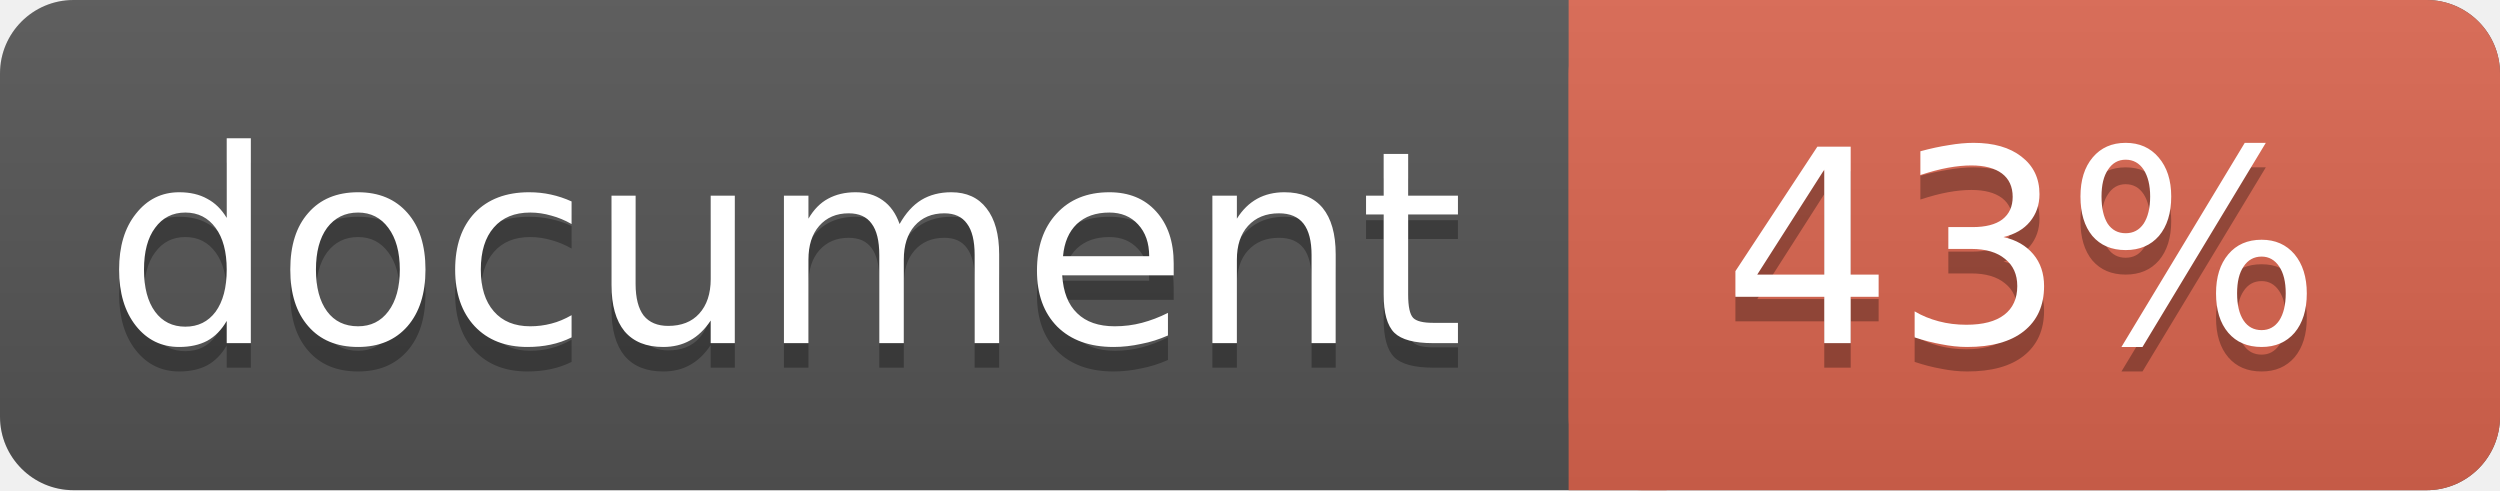
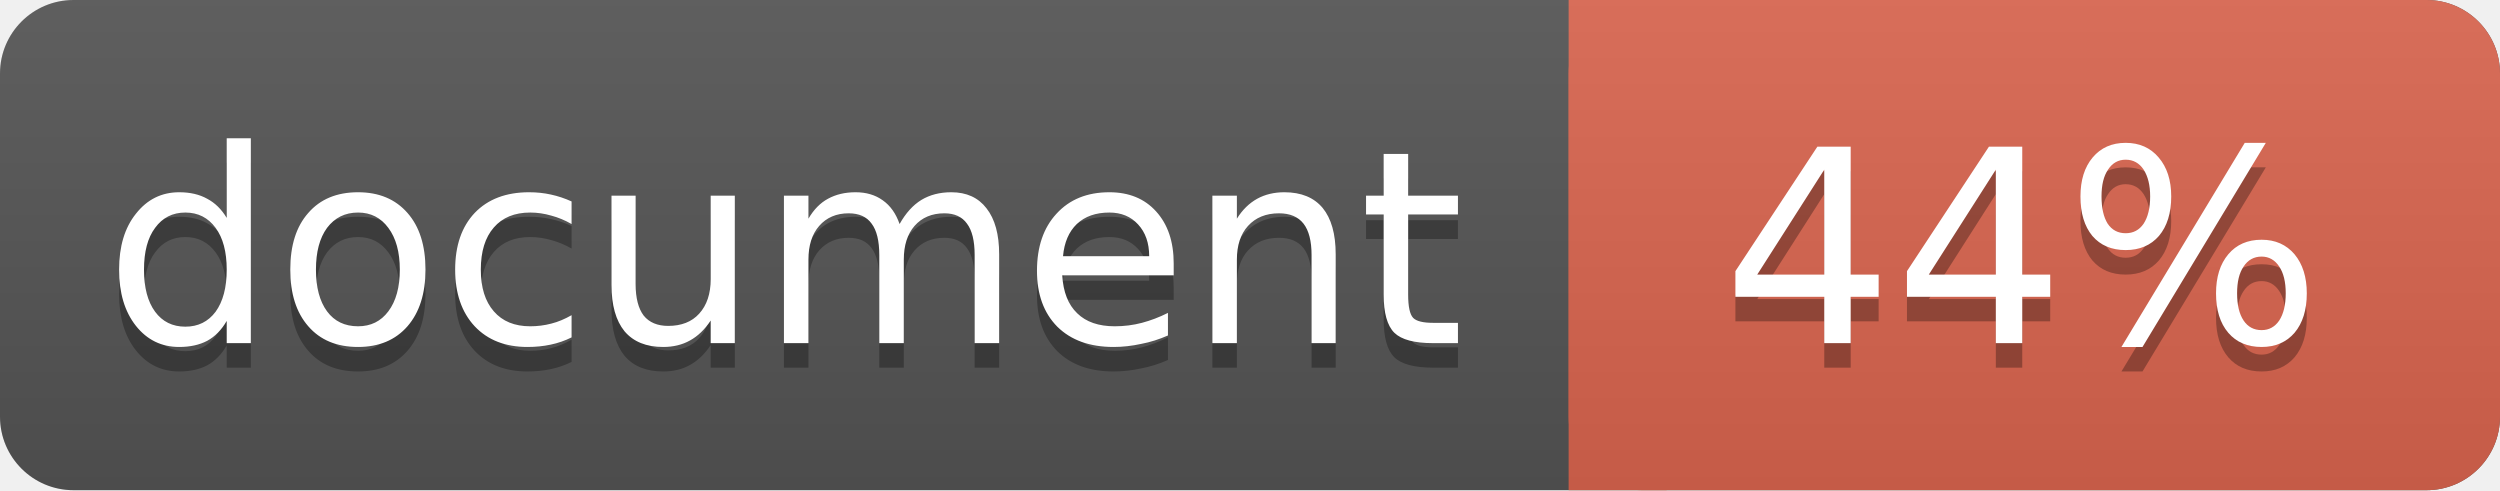
<svg xmlns="http://www.w3.org/2000/svg" width="102" height="20">
  <linearGradient id="a" x2="0" y2="100%">
    <stop offset="0" stop-color="#bbb" stop-opacity=".1" />
    <stop offset="1" stop-opacity=".1" />
  </linearGradient>
  <rect rx="3" width="102" height="20" fill="#555" />
  <rect rx="3" x="64" width="38" height="20" fill="#db654f" />
  <path fill="#db654f" d="M64 0h4v20h-4z" />
  <rect rx="3" width="102" height="20" fill="url(#a)" />
  <g fill="#fff" text-anchor="middle" font-family="DejaVu Sans,Verdana,Geneva,sans-serif" font-size="11">
    <text x="32" y="15" fill="#010101" fill-opacity=".3">document</text>
    <text x="32" y="14">document</text>
-     <text x="82.5" y="15" fill="#010101" fill-opacity=".3">43%</text>
-     <text x="82.5" y="14">43%</text>
+     <text x="82.5" y="15" fill="#010101" fill-opacity=".3">44%</text>
+     <text x="82.5" y="14">44%</text>
  </g>
</svg>
